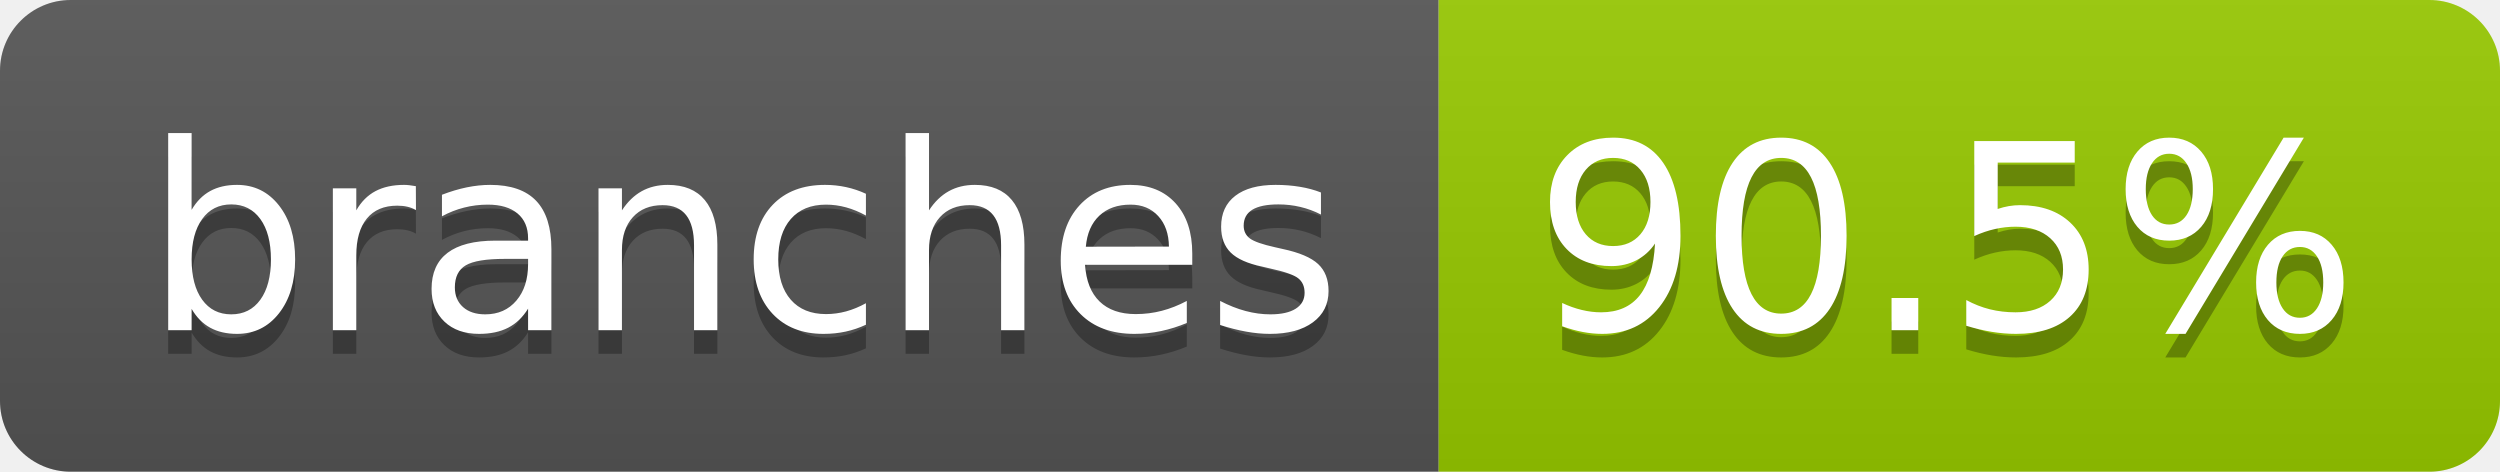
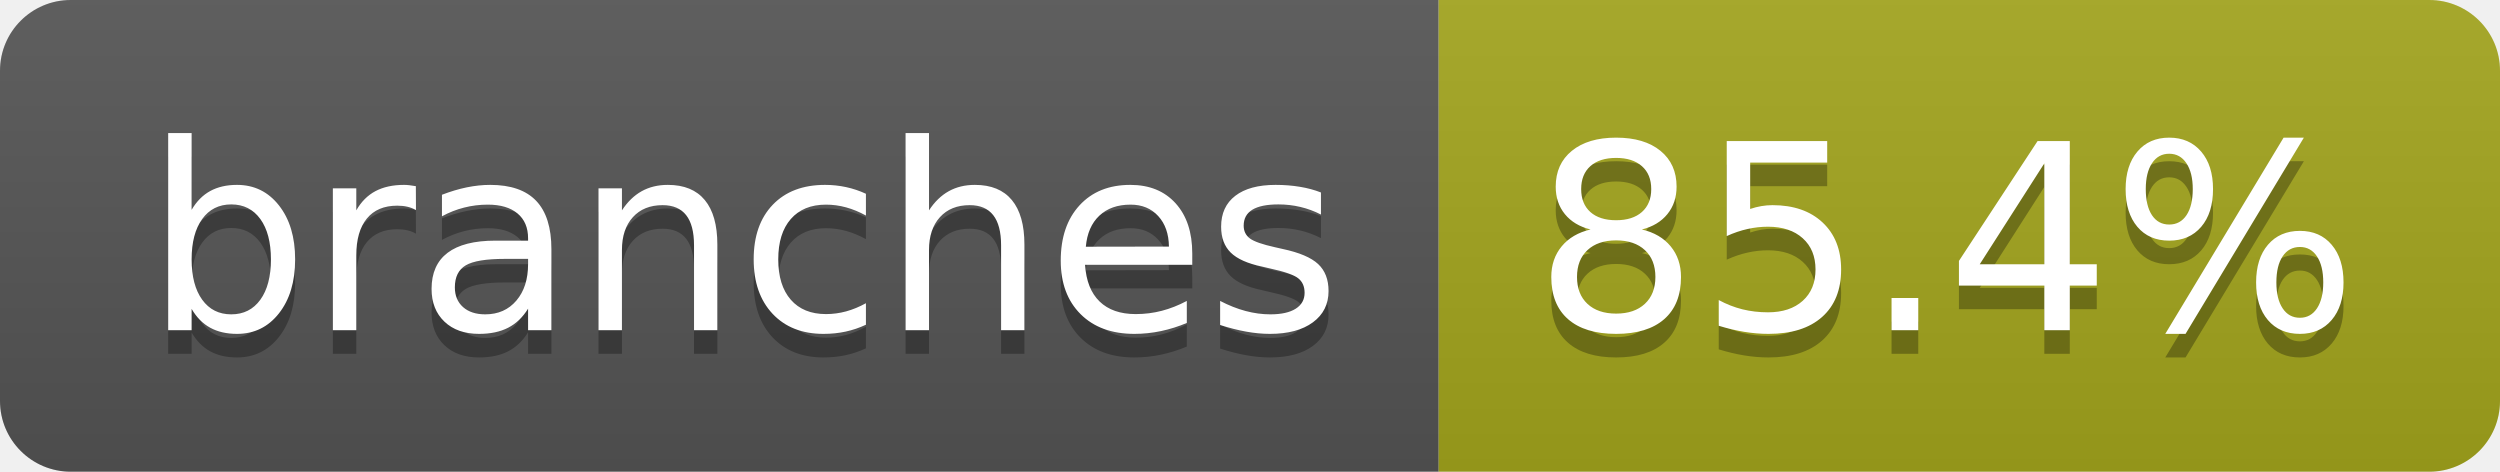
- <svg xmlns="http://www.w3.org/2000/svg" width="106" height="20" role="img" aria-label="branches: 90.5%">
+ <svg xmlns="http://www.w3.org/2000/svg" width="106" height="20" role="img" aria-label="branches: 85.4%">
  <linearGradient id="s" x2="0" y2="100%">
    <stop offset="0" stop-color="#bbb" stop-opacity=".1" />
    <stop offset="1" stop-opacity=".1" />
  </linearGradient>
  <clipPath id="r">
    <rect width="106" height="20" rx="3" fill="#fff" />
  </clipPath>
  <g clip-path="url(#r)">
    <rect width="61" height="20" fill="#555" />
-     <rect x="61" width="45" height="20" fill="#97ca00" />
+     <rect x="61" width="45" height="20" fill="#a4a61d" />
    <rect width="106" height="20" fill="url(#s)" />
  </g>
  <g fill="#fff" text-anchor="middle" font-family="Verdana,Geneva,DejaVu Sans,sans-serif" text-rendering="geometricPrecision" font-size="110">
    <text aria-hidden="true" x="315" y="150" fill="#010101" fill-opacity=".3" transform="scale(.1)" textLength="507">branches</text>
    <text x="315" y="140" transform="scale(.1)" fill="#fff" textLength="507">branches</text>
-     <text aria-hidden="true" x="825" y="150" fill="#010101" fill-opacity=".3" transform="scale(.1)" textLength="350">90.5%</text>
-     <text x="825" y="140" transform="scale(.1)" fill="#fff" textLength="350">90.5%</text>
+     <text aria-hidden="true" x="825" y="150" fill="#010101" fill-opacity=".3" transform="scale(.1)" textLength="350">85.4%</text>
+     <text x="825" y="140" transform="scale(.1)" fill="#fff" textLength="350">85.4%</text>
  </g>
</svg>
